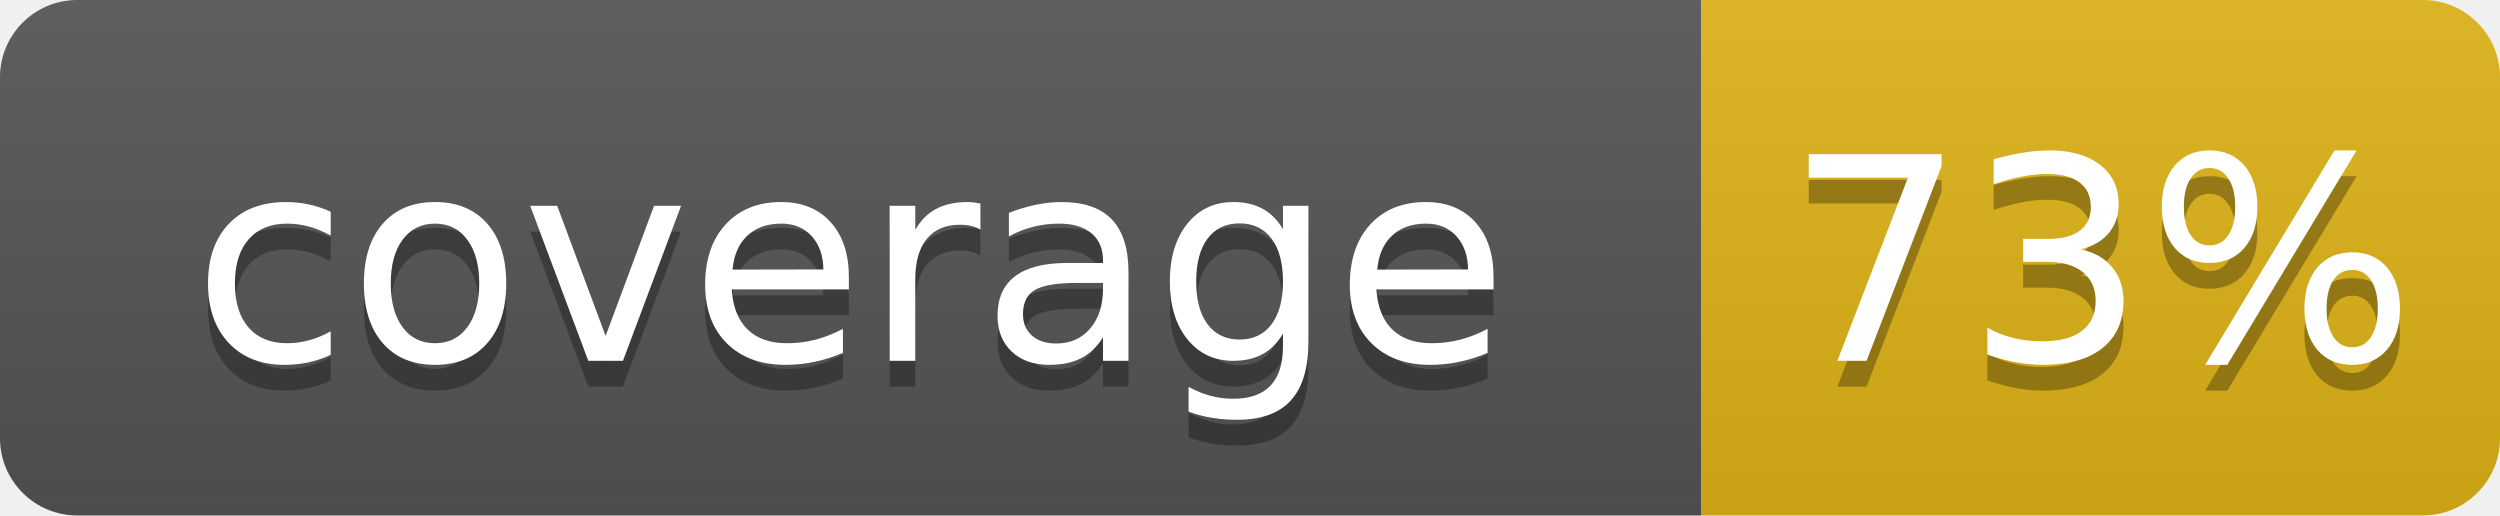
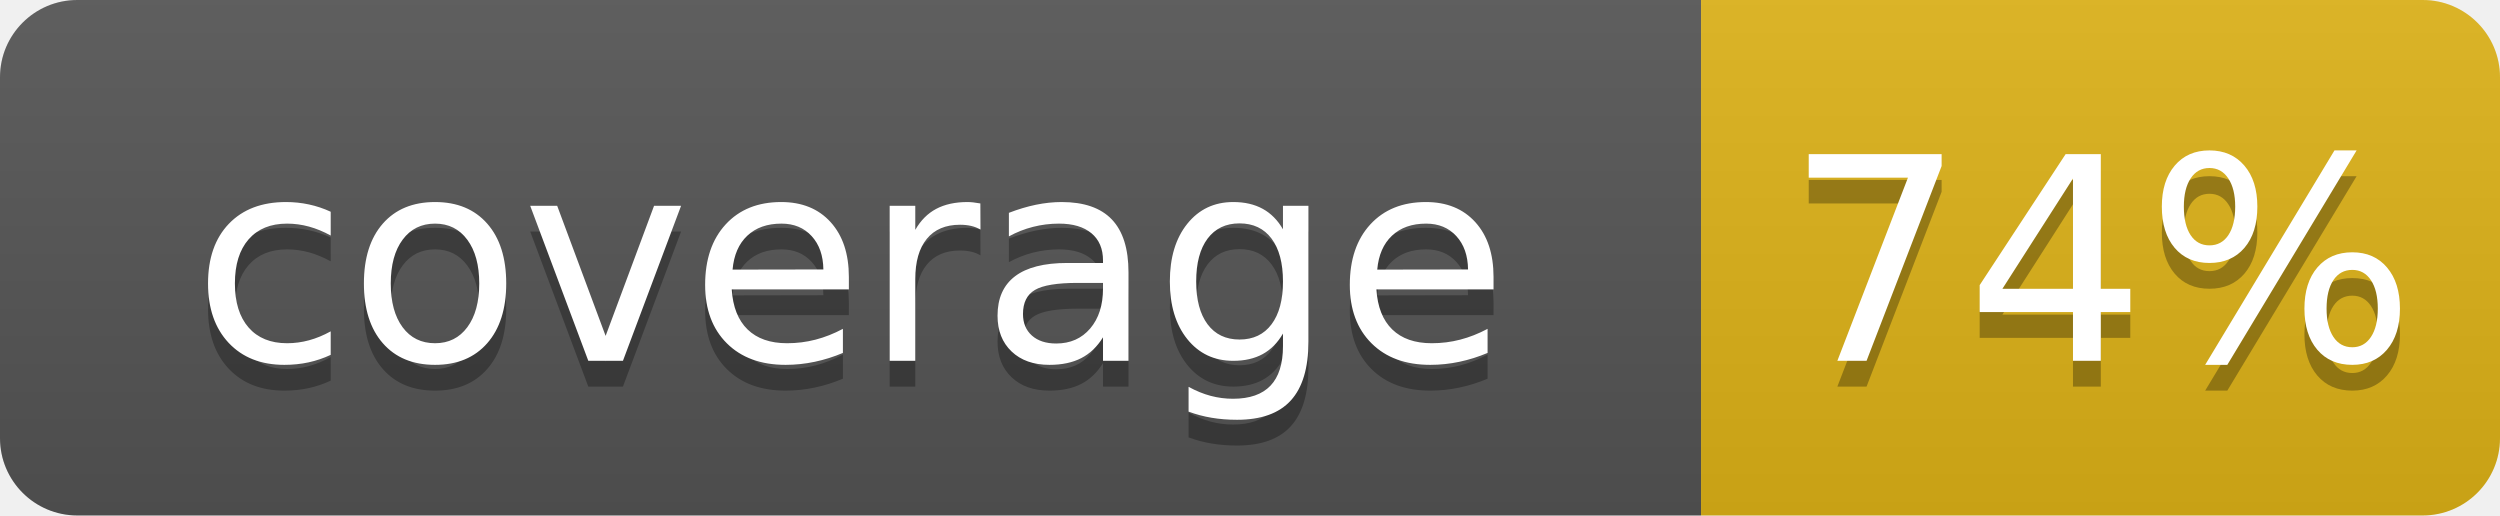
- <svg xmlns="http://www.w3.org/2000/svg" width="97" height="20" role="img" aria-label="coverage: 73%">
+ <svg xmlns="http://www.w3.org/2000/svg" width="97" height="20" role="img" aria-label="coverage: 74%">
  <linearGradient id="s" x2="0" y2="100%">
    <stop offset="0" stop-color="#bbb" stop-opacity=".1" />
    <stop offset="1" stop-opacity=".1" />
  </linearGradient>
  <clipPath id="r">
    <rect width="97" height="20" rx="3" fill="#fff" />
  </clipPath>
  <g clip-path="url(#r)">
    <rect width="66" height="20" fill="#555" />
    <rect x="66" width="31" height="20" fill="#dfb317" />
    <rect width="97" height="20" fill="url(#s)" />
  </g>
  <g fill="#fff" text-anchor="middle" font-family="Verdana,Geneva,DejaVu Sans,sans-serif" text-rendering="geometricPrecision" font-size="110">
    <text aria-hidden="true" x="330" y="150" fill="#010101" fill-opacity=".3" transform="scale(.1)" textLength="560">coverage</text>
    <text x="330" y="140" transform="scale(.1)" fill="#fff" textLength="560">coverage</text>
-     <text aria-hidden="true" x="815" y="150" fill="#010101" fill-opacity=".3" transform="scale(.1)" textLength="210">73%</text>
-     <text x="815" y="140" transform="scale(.1)" fill="#fff" textLength="210">73%</text>
+     <text aria-hidden="true" x="815" y="150" fill="#010101" fill-opacity=".3" transform="scale(.1)" textLength="210">74%</text>
+     <text x="815" y="140" transform="scale(.1)" fill="#fff" textLength="210">74%</text>
  </g>
</svg>
